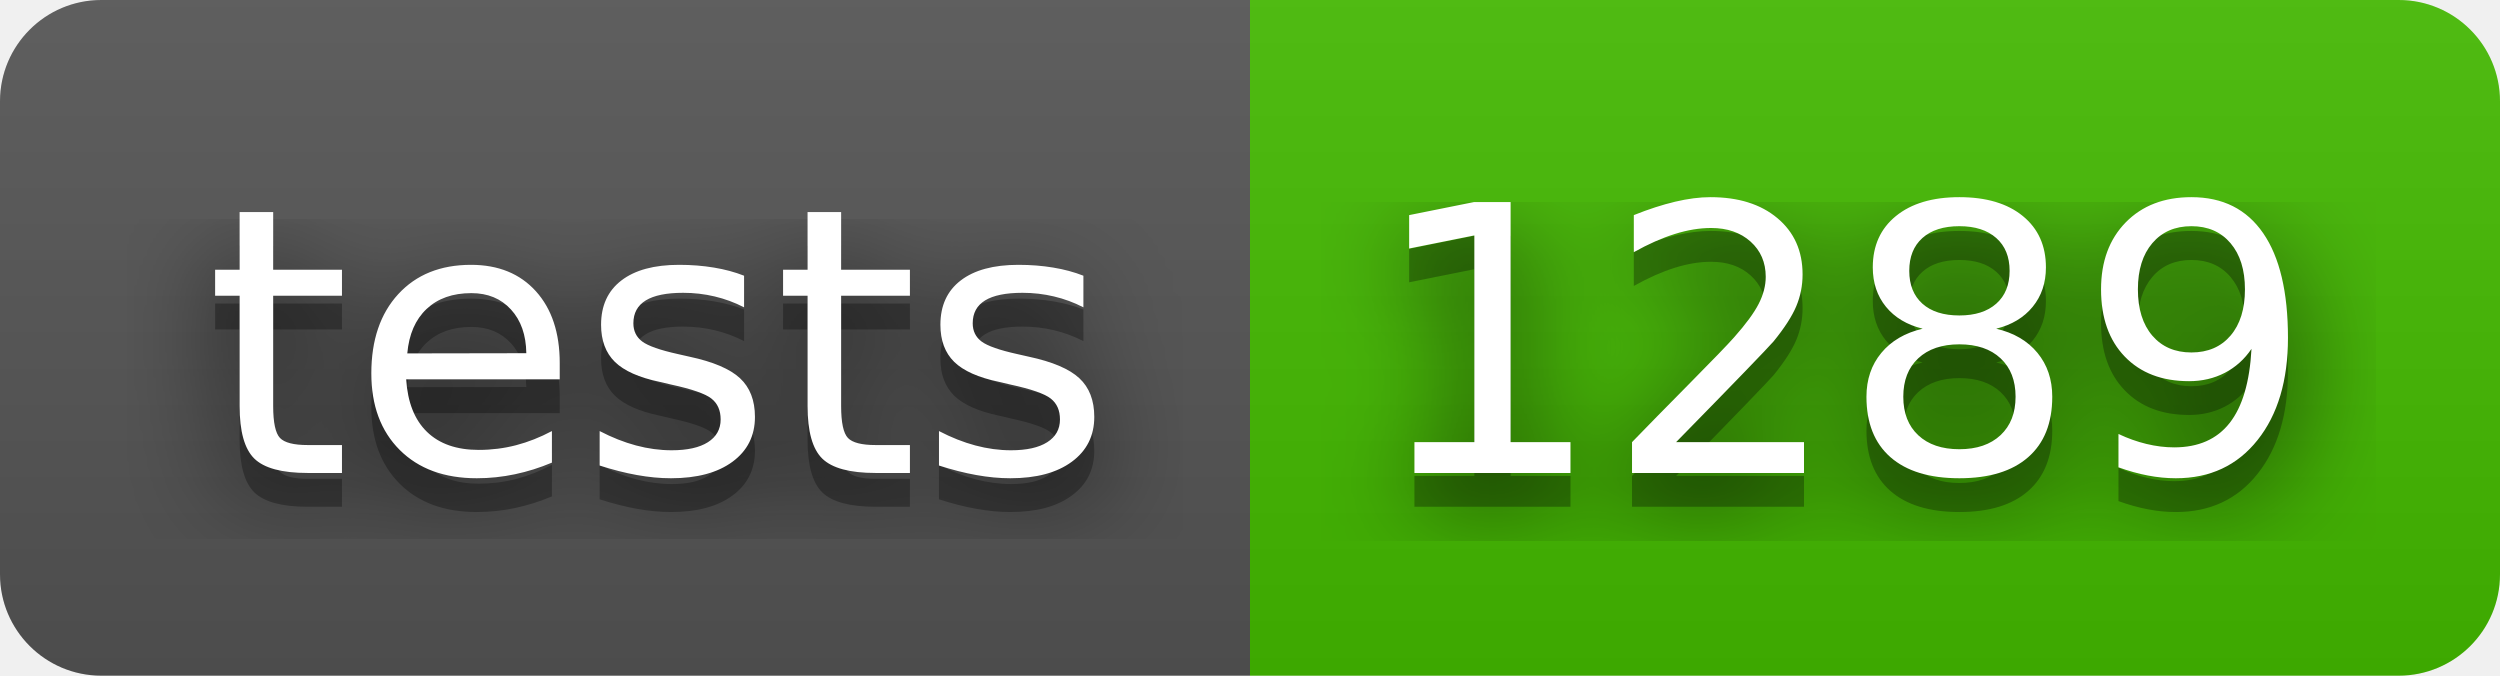
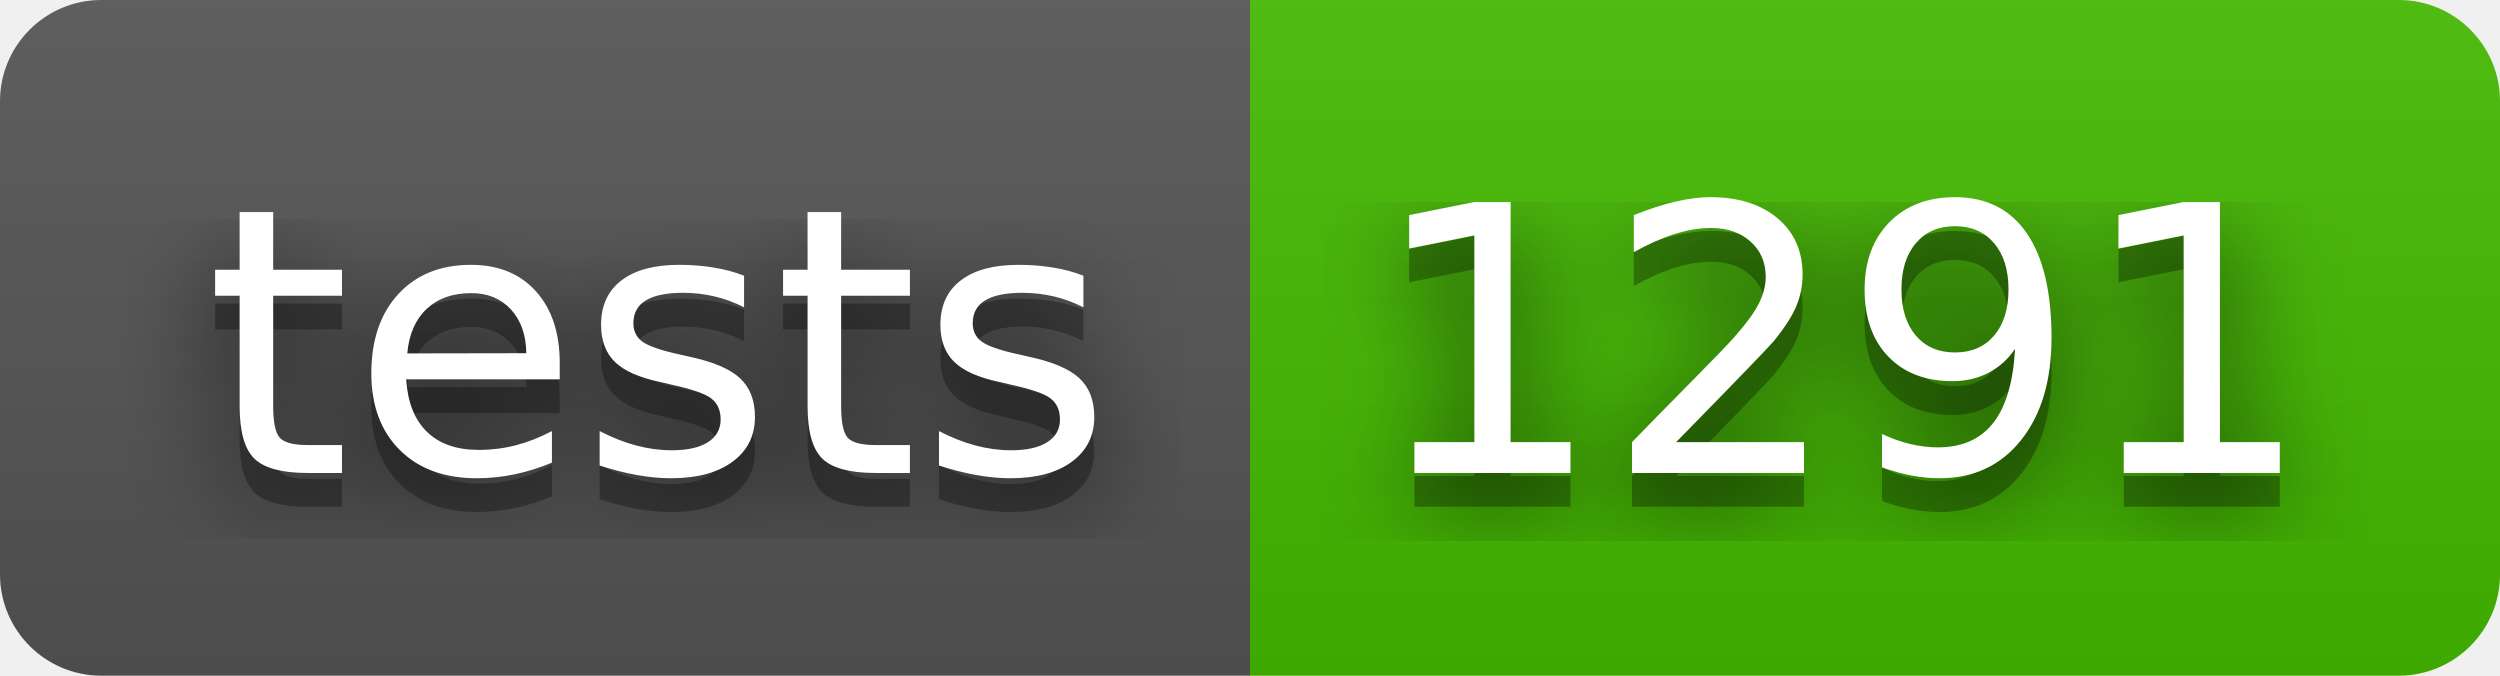
- <svg xmlns="http://www.w3.org/2000/svg" width="74" height="20" role="img" aria-label="tests: 1289">
+ <svg xmlns="http://www.w3.org/2000/svg" width="74" height="20" role="img" aria-label="tests: 1291">
  <filter id="blur">
    <feGaussianBlur stdDeviation="16" />
  </filter>
  <linearGradient id="s" x2="0" y2="100%">
    <stop offset="0" stop-color="#bbb" stop-opacity=".1" />
    <stop offset="1" stop-opacity=".1" />
  </linearGradient>
  <clipPath id="r">
    <rect width="74" height="20" rx="3" />
  </clipPath>
  <g clip-path="url(#r)">
    <rect width="37" height="20" fill="#555" />
    <rect x="37" width="37" height="20" fill="#4b0" />
    <rect width="74" height="20" fill="url(#s)" />
  </g>
  <g fill="#fff" text-anchor="middle" font-family="Verdana,Geneva,DejaVu Sans,sans-serif" text-rendering="geometricPrecision" font-size="110">
    <g transform="scale(.1)">
      <g aria-hidden="true" fill="#010101">
        <text x="195" y="150" fill-opacity=".8" filter="url(#blur)" textLength="270">tests</text>
        <text x="195" y="150" fill-opacity=".3" textLength="270">tests</text>
      </g>
      <text x="195" y="140" textLength="270">tests</text>
    </g>
    <g transform="scale(.1)">
      <g aria-hidden="true" fill="#010101">
-         <text x="545" y="150" fill-opacity=".8" filter="url(#blur)" textLength="270">1289</text>
-         <text x="545" y="150" fill-opacity=".3" textLength="270">1289</text>
+         <text x="545" y="150" fill-opacity=".8" filter="url(#blur)" textLength="270">1291</text>
+         <text x="545" y="150" fill-opacity=".3" textLength="270">1291</text>
      </g>
-       <text x="545" y="140" textLength="270">1289</text>
+       <text x="545" y="140" textLength="270">1291</text>
    </g>
  </g>
</svg>
